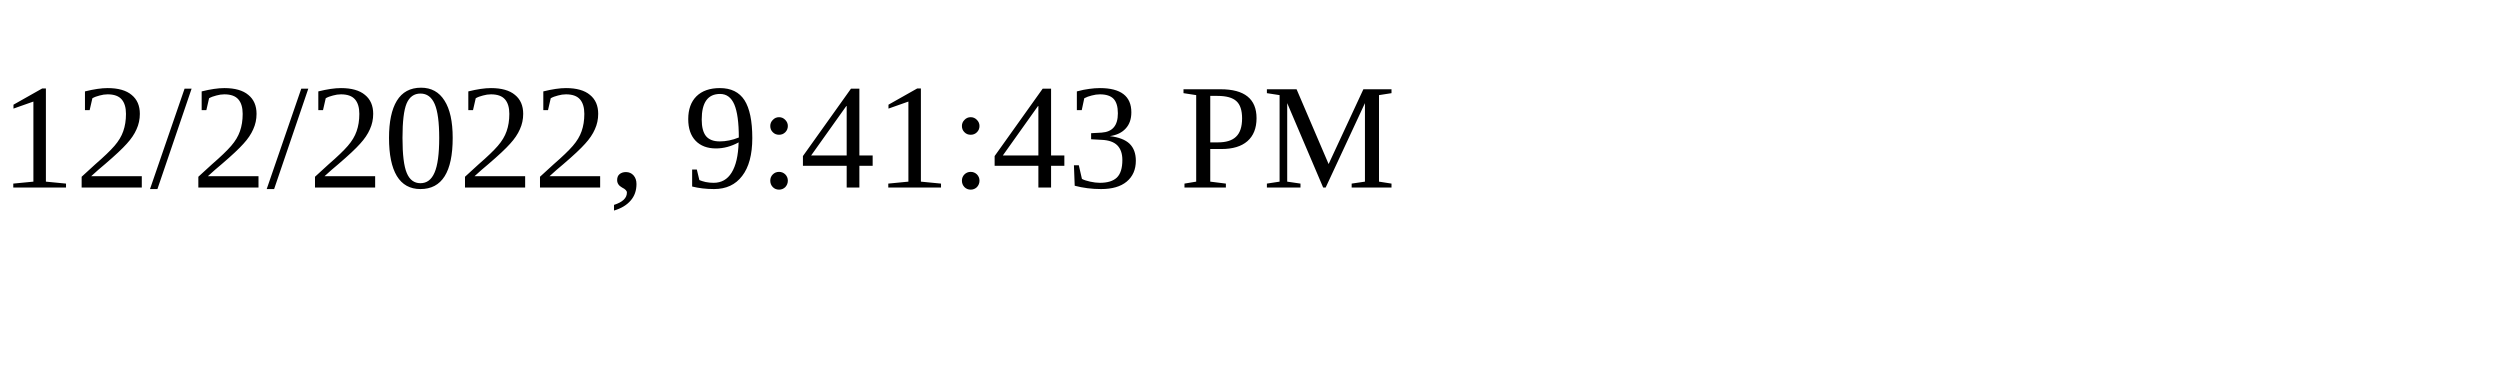
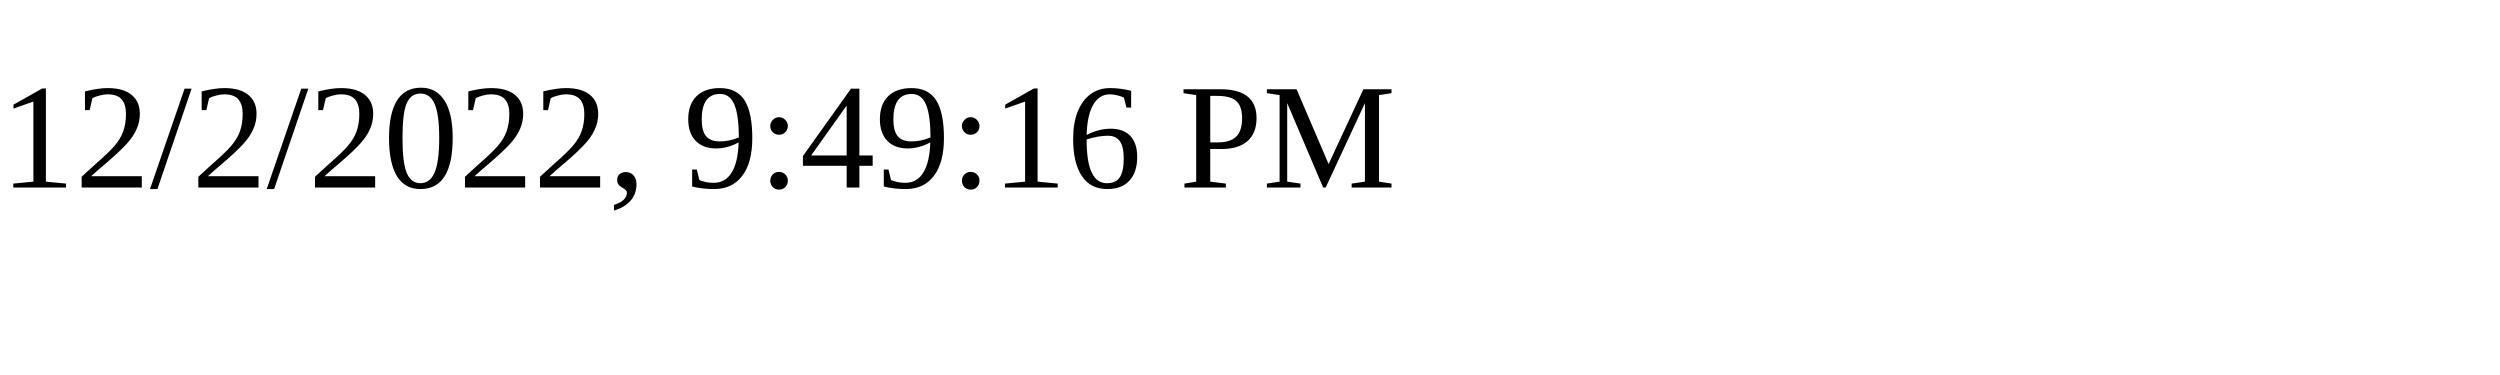
<svg xmlns="http://www.w3.org/2000/svg" height="30" width="200">
-   <text x="0" y="15">12/2/2022, 9:41:43 PM</text>
+   <text x="0" y="15">12/2/2022, 9:49:16 PM</text>
</svg>
